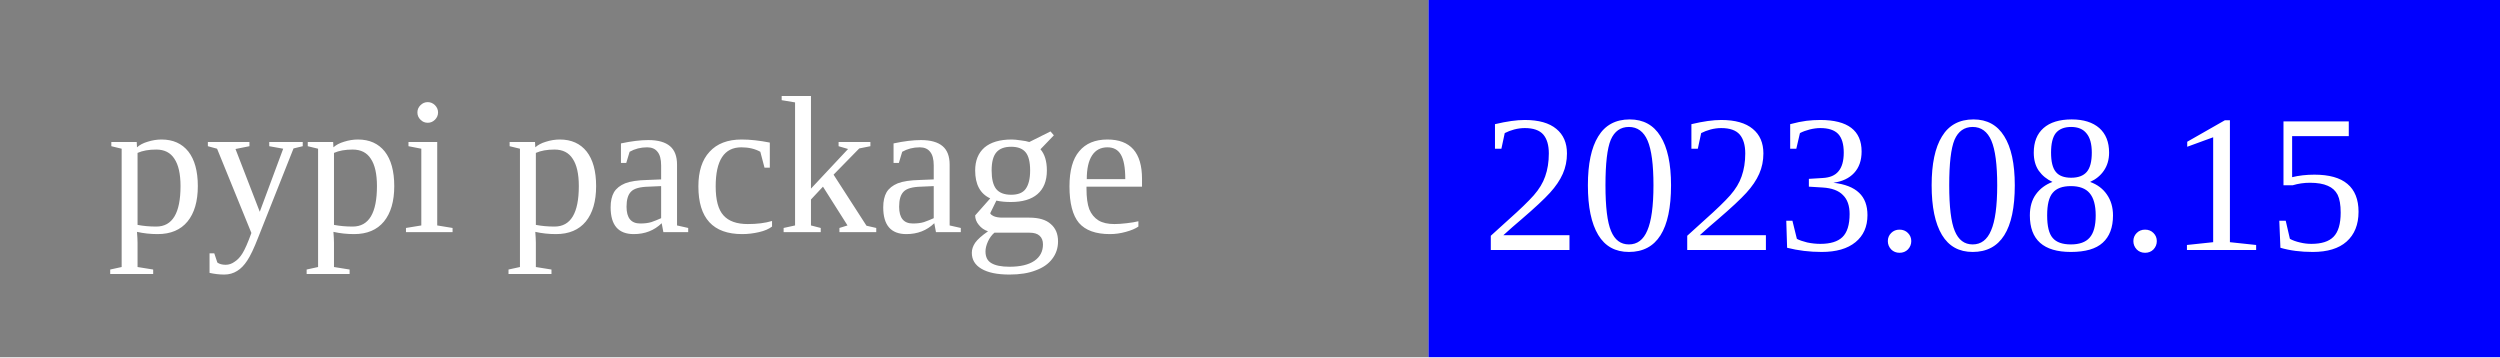
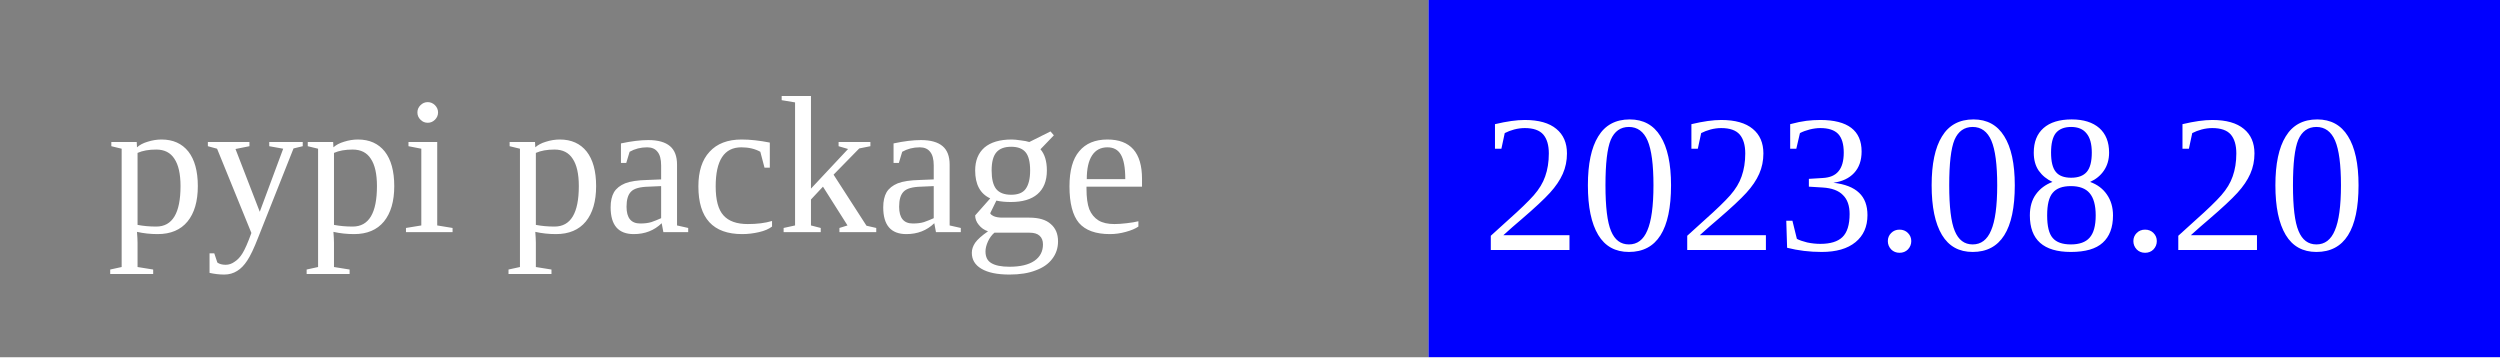
<svg xmlns="http://www.w3.org/2000/svg" width="140" height="20">
  <rect width="80" height="20" rx="0" ry="5" fill="grey" x="0" y="0" />
  <rect width="60" height="20" fill="blue" x="80" y="0" />
  <text x="6" y="13" fill="white" font-size="11">pypi package</text>
-   <text x="83" y="14" fill="white" font-size="11">2023.08.15</text>
+   <text x="83" y="14" fill="white" font-size="11">2023.08.20</text>
</svg>
